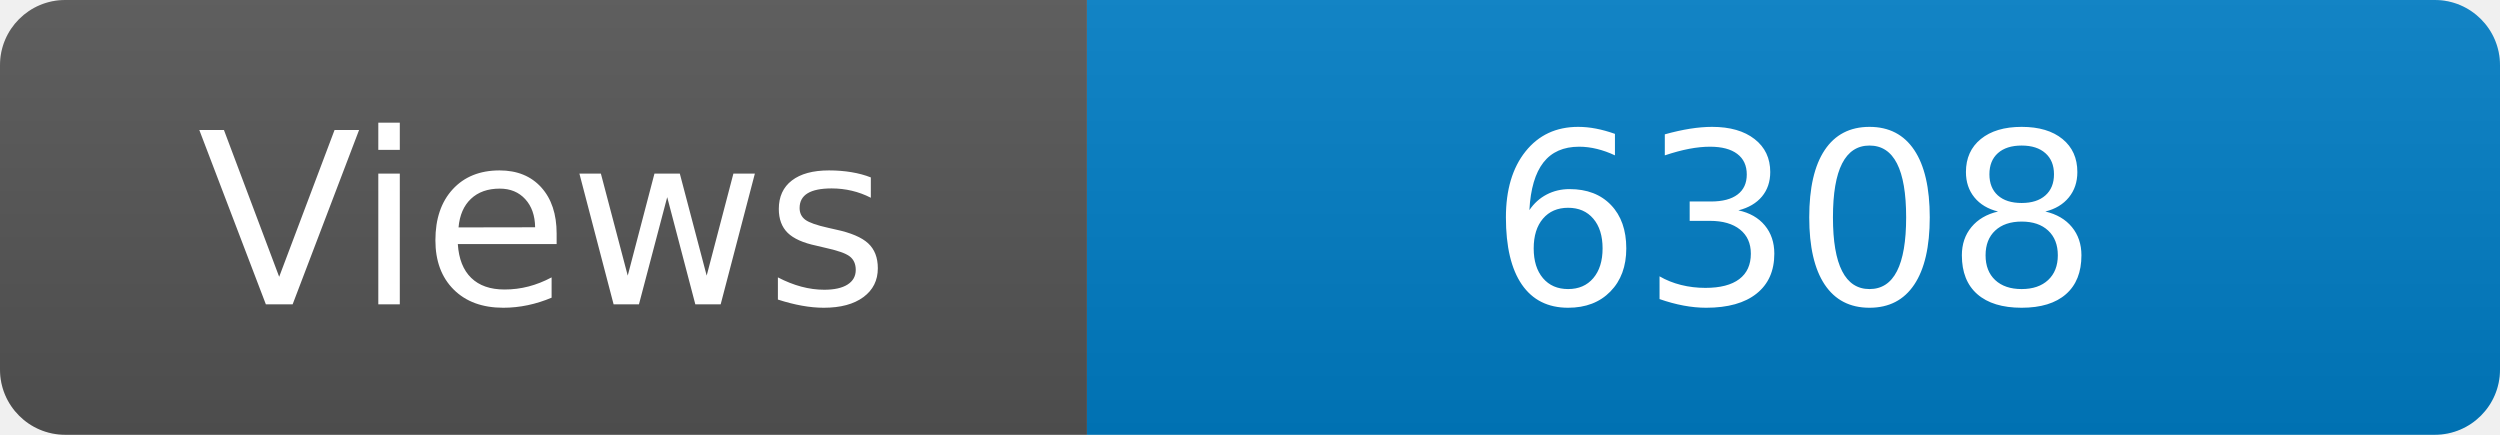
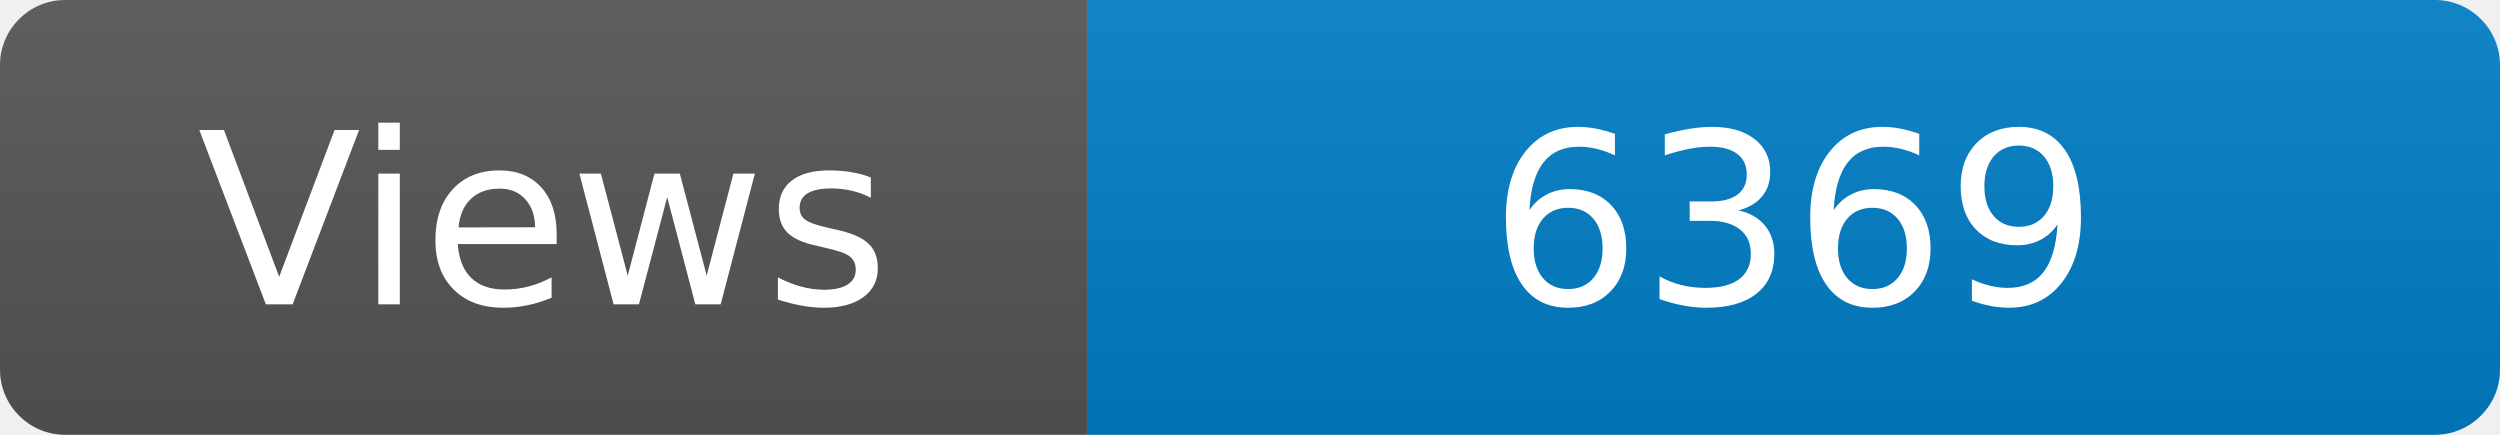
<svg xmlns="http://www.w3.org/2000/svg" width="115" height="20" role="img" aria-label="Maintained?: yes">
  <linearGradient id="s" x2="0" y2="100%">
    <stop offset="0" stop-color="#bbb" stop-opacity=".1" />
    <stop offset="1" stop-opacity=".1" />
  </linearGradient>
  <clipPath id="r">
    <rect width="115" height="20" rx="3" fill="#fff" />
  </clipPath>
  <g clip-path="url(#r)">
    <rect width="50" height="20" fill="#555" />
    <rect x="50" width="160" height="20" fill="#007ec6" />
    <rect width="115" height="20" fill="url(#s)" />
  </g>
  <g fill="#fff" text-anchor="middle" font-family="Verdana,Geneva,DejaVu Sans,sans-serif" font-size="110">
    <text x="250" y="140" transform="scale(.1)" fill="#fff">Views</text>
-     <text x="825" y="140" transform="scale(.1)" fill="#fff">6308</text>
+     <text x="825" y="140" transform="scale(.1)" fill="#fff">6369</text>
  </g>
</svg>
